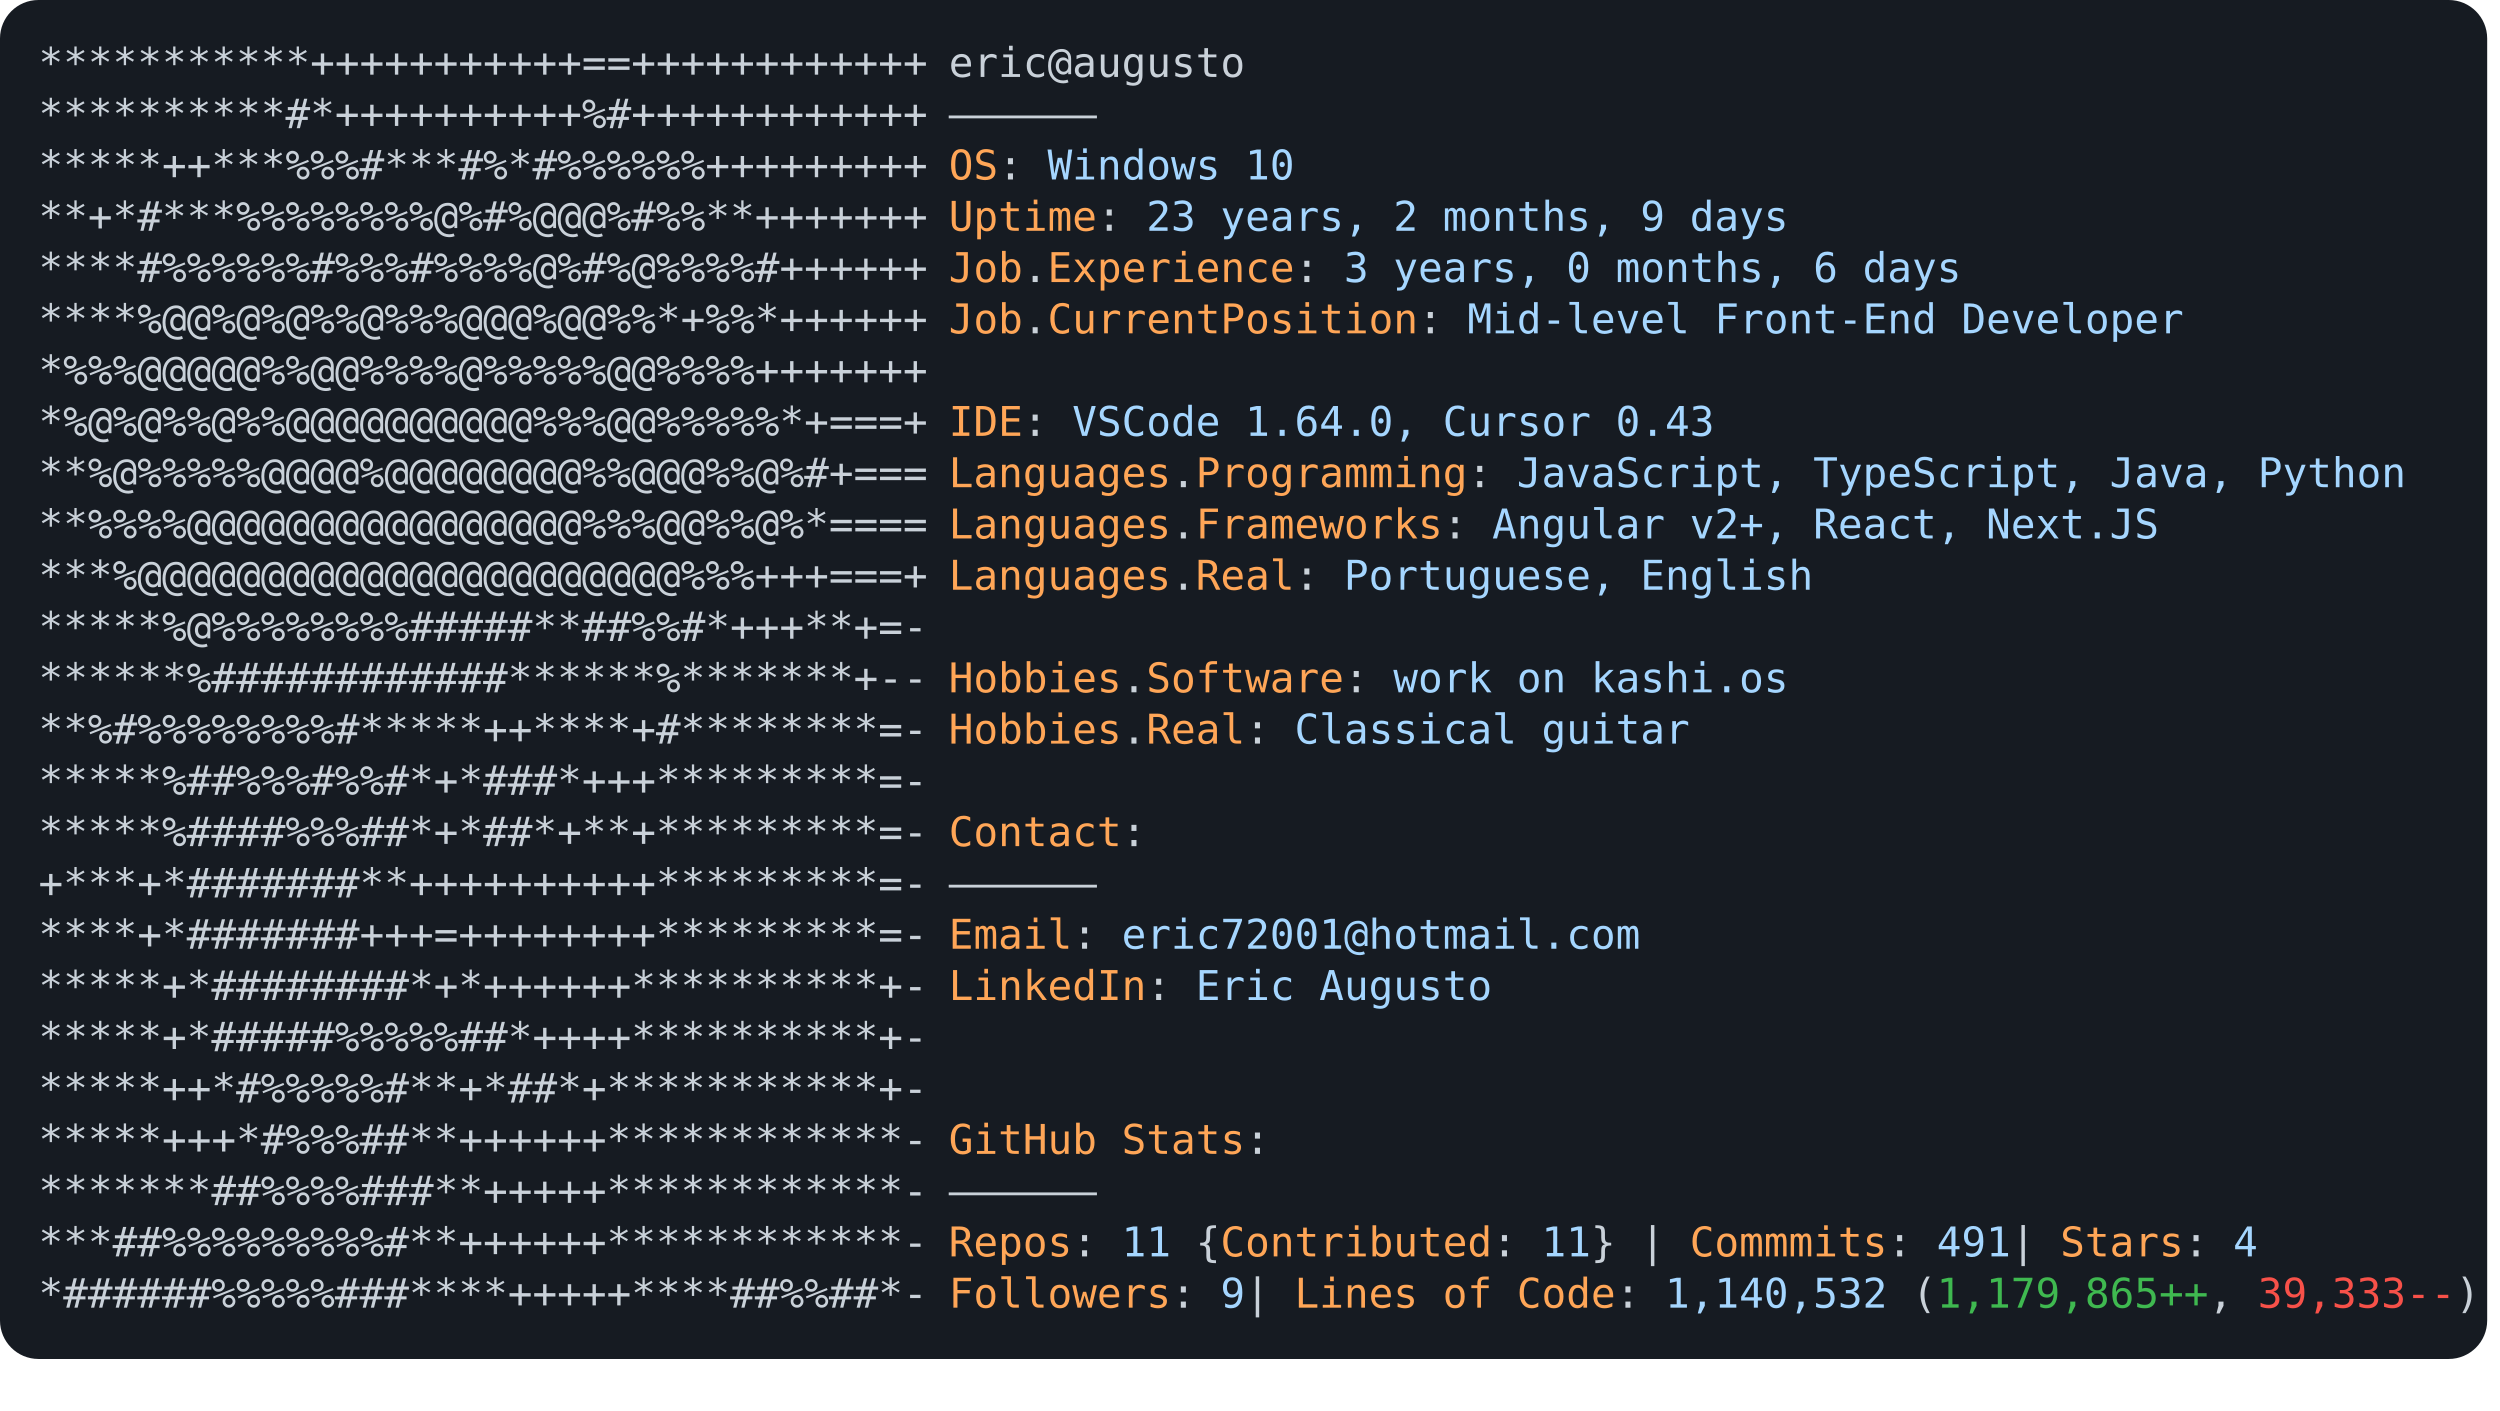
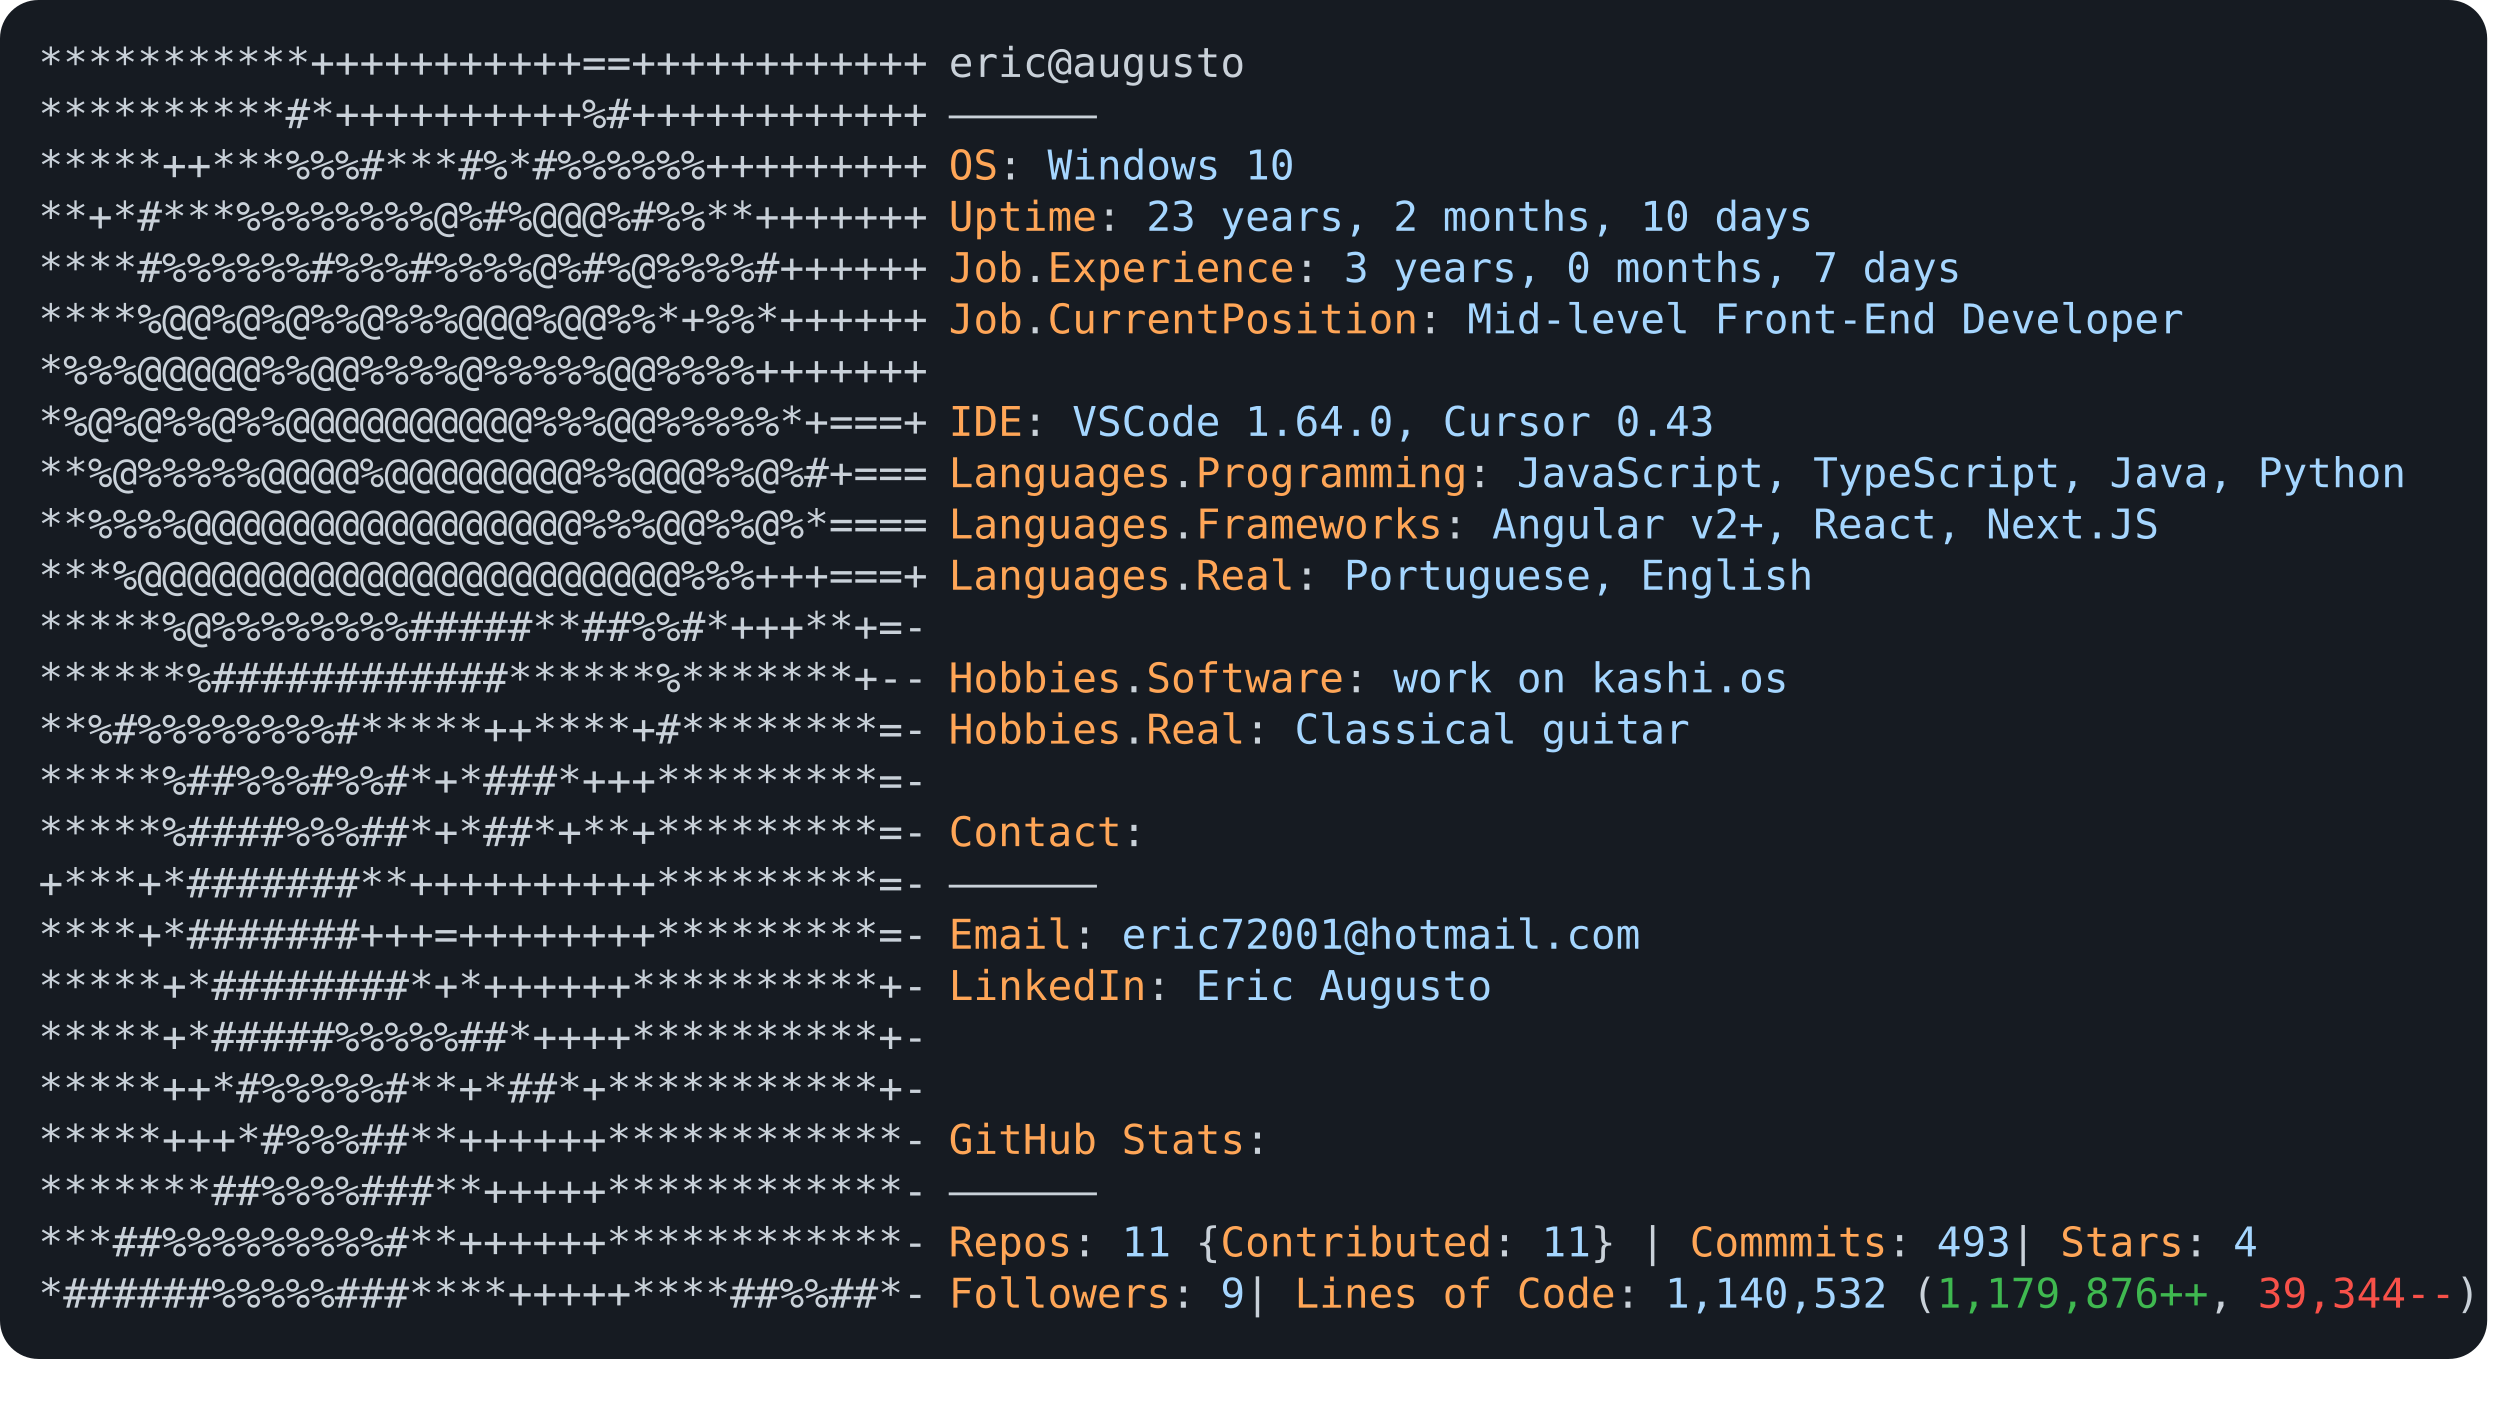
<svg xmlns="http://www.w3.org/2000/svg" font-family="Andale Mono,AndaleMono,Consolas,monospace" width="975px" height="550px" font-size="16px">
  <style>
.keyColor {fill: #ffa657;}
.valueColor {fill: #a5d6ff;}
.addColor {fill: #3fb950;}
.delColor {fill: #f85149;}
.commentColor {fill: #8b949e;}
text, tspan {white-space: pre;}
</style>
  <rect width="970px" height="530px" fill="#161b22" rx="15" />
  <text x="15" y="30" fill="#c9d1d9" class="ascii">
    <tspan x="15" y="30">***********+++++++++++==++++++++++++</tspan>
    <tspan x="15" y="50">**********#*++++++++++%#++++++++++++</tspan>
    <tspan x="15" y="70">*****++***%%%#***#%*#%%%%%%+++++++++</tspan>
    <tspan x="15" y="90">**+*#***%%%%%%%%@%#%@@@%#%%**+++++++</tspan>
    <tspan x="15" y="110">****#%%%%%%#%%%#%%%%@%#%@%%%%#++++++</tspan>
    <tspan x="15" y="130">****%@@%@%@%%@%%%@@@%@@%%*+%%*++++++</tspan>
    <tspan x="15" y="150">*%%%@@@@@%%@@%%%%@%%%%%@@%%%%+++++++</tspan>
    <tspan x="15" y="170">*%@%@%%@%%@@@@@@@@@@%%%@@%%%%%*+===+</tspan>
    <tspan x="15" y="190">**%@%%%%%@@@@%@@@@@@@@%%@@@%%@%#+===</tspan>
    <tspan x="15" y="210">**%%%%@@@@@@@@@@@@@@@@%%%@@%%@%*====</tspan>
    <tspan x="15" y="230">***%@@@@@@@@@@@@@@@@@@@@@@%%%+++===+</tspan>
    <tspan x="15" y="250">*****%@%%%%%%%%#####**##%%#*+++**+=-</tspan>
    <tspan x="15" y="270">******%############******%*******+--</tspan>
    <tspan x="15" y="290">**%#%%%%%%%%#*****++****+#********=-</tspan>
    <tspan x="15" y="310">*****%##%%%#%%#*+*###*+++*********=-</tspan>
    <tspan x="15" y="330">*****%####%%%##*+*##*+**+*********=-</tspan>
    <tspan x="15" y="350">+***+*#######**++++++++++*********=-</tspan>
    <tspan x="15" y="370">****+*#######+++=++++++++*********=-</tspan>
    <tspan x="15" y="390">*****+*########*+*++++++**********+-</tspan>
    <tspan x="15" y="410">*****+*#####%%%%%##*++++**********+-</tspan>
    <tspan x="15" y="430">*****++*#%%%%%#**+*##*+***********+-</tspan>
    <tspan x="15" y="450">*****+++*#%%%##**++++++************-</tspan>
    <tspan x="15" y="470">*******##%%%%###**+++++************-</tspan>
    <tspan x="15" y="490">***##%%%%%%%%%#**++++++************-</tspan>
    <tspan x="15" y="510">*######%%%%%###****+++++****##%%##*-</tspan>
  </text>
  <text x="370" y="30" fill="#c9d1d9">
    <tspan x="370" y="30">eric@augusto</tspan>
    <tspan x="370" y="50">——————</tspan>
    <tspan x="370" y="70" class="keyColor">OS</tspan>: <tspan class="valueColor">Windows 10</tspan>
-     <tspan x="370" y="90" class="keyColor">Uptime</tspan>: <tspan class="valueColor">23 years, 2 months, 9 days</tspan>
-     <tspan x="370" y="110" class="keyColor">Job</tspan>.<tspan class="keyColor">Experience</tspan>: <tspan class="valueColor">3 years, 0 months, 6 days</tspan>
+     <tspan x="370" y="90" class="keyColor">Uptime</tspan>: <tspan class="valueColor">23 years, 2 months, 10 days</tspan>
+     <tspan x="370" y="110" class="keyColor">Job</tspan>.<tspan class="keyColor">Experience</tspan>: <tspan class="valueColor">3 years, 0 months, 7 days</tspan>
    <tspan x="370" y="130" class="keyColor">Job</tspan>.<tspan class="keyColor">CurrentPosition</tspan>: <tspan class="valueColor">Mid-level Front-End Developer</tspan>
    <tspan x="370" y="170" class="keyColor">IDE</tspan>: <tspan class="valueColor">VSCode 1.64.0, Cursor 0.43</tspan>
    <tspan x="370" y="190" class="keyColor">Languages</tspan>.<tspan class="keyColor">Programming</tspan>: <tspan class="valueColor">JavaScript, TypeScript, Java, Python</tspan>
    <tspan x="370" y="210" class="keyColor">Languages</tspan>.<tspan class="keyColor">Frameworks</tspan>: <tspan class="valueColor">Angular v2+, React, Next.JS</tspan>
    <tspan x="370" y="230" class="keyColor">Languages</tspan>.<tspan class="keyColor">Real</tspan>: <tspan class="valueColor">Portuguese, English</tspan>
    <tspan x="370" y="270" class="keyColor">Hobbies</tspan>.<tspan class="keyColor">Software</tspan>: <tspan class="valueColor">work on kashi.os </tspan>
    <tspan x="370" y="290" class="keyColor">Hobbies</tspan>.<tspan class="keyColor">Real</tspan>: <tspan class="valueColor">Classical guitar</tspan>
    <tspan x="370" y="330" class="keyColor">Contact</tspan>:
<tspan x="370" y="350">——————</tspan>
    <tspan x="370" y="370" class="keyColor">Email</tspan>: <tspan class="valueColor">eric72001@hotmail.com</tspan>
    <tspan x="370" y="390" class="keyColor">LinkedIn</tspan>: <tspan class="valueColor"> Eric Augusto</tspan>
    <tspan x="370" y="450" class="keyColor">GitHub Stats</tspan>:
<tspan x="370" y="470">——————</tspan>
-     <tspan x="370" y="490" class="keyColor">Repos</tspan>: <tspan class="valueColor">11</tspan> {<tspan class="keyColor">Contributed</tspan>: <tspan class="valueColor">11</tspan>}  | <tspan class="keyColor">Commmits</tspan>: <tspan class="valueColor">491    </tspan>| <tspan class="keyColor">Stars</tspan>: <tspan class="valueColor">4</tspan>
-     <tspan x="370" y="510" class="keyColor">Followers</tspan>: <tspan class="valueColor">9   </tspan>| <tspan class="keyColor">Lines of Code</tspan>: <tspan class="valueColor">1,140,532</tspan> (<tspan class="addColor">1,179,865++</tspan>, <tspan class="delColor">39,333--</tspan>)
+     <tspan x="370" y="490" class="keyColor">Repos</tspan>: <tspan class="valueColor">11</tspan> {<tspan class="keyColor">Contributed</tspan>: <tspan class="valueColor">11</tspan>}  | <tspan class="keyColor">Commmits</tspan>: <tspan class="valueColor">493    </tspan>| <tspan class="keyColor">Stars</tspan>: <tspan class="valueColor">4</tspan>
+     <tspan x="370" y="510" class="keyColor">Followers</tspan>: <tspan class="valueColor">9   </tspan>| <tspan class="keyColor">Lines of Code</tspan>: <tspan class="valueColor">1,140,532</tspan> (<tspan class="addColor">1,179,876++</tspan>, <tspan class="delColor">39,344--</tspan>)
</text>
</svg>
